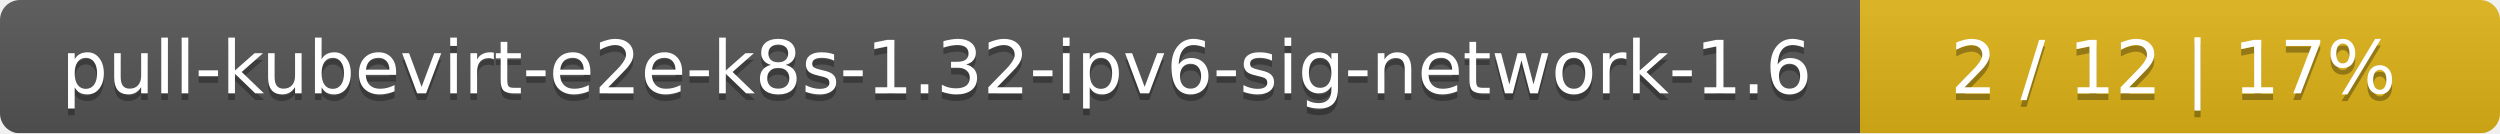
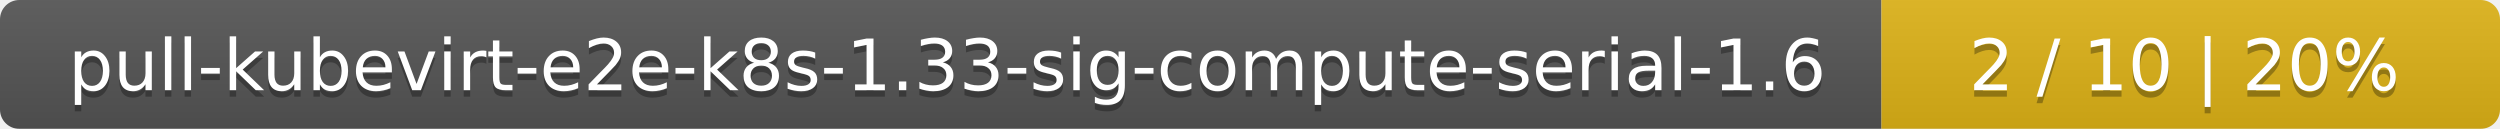
- <svg xmlns="http://www.w3.org/2000/svg" width="375" height="20">
+ <svg xmlns="http://www.w3.org/2000/svg" width="388" height="20">
  <linearGradient id="smooth" x2="0" y2="100%">
    <stop offset="0" stop-color="#bbb" stop-opacity=".1" />
    <stop offset="1" stop-opacity=".1" />
  </linearGradient>
  <mask id="round">
-     <rect width="375" height="20" rx="3" fill="#fff" />
+     <rect width="388" height="20" rx="3" fill="#fff" />
  </mask>
  <g mask="url(#round)">
-     <rect width="279" height="20" fill="#555" />
-     <rect x="279" width="96" height="20" fill="#dfb317" />
-     <rect width="375" height="20" fill="url(#smooth)" />
+     <rect width="292" height="20" fill="#555" />
+     <rect x="292" width="96" height="20" fill="#dfb317" />
+     <rect width="388" height="20" fill="url(#smooth)" />
  </g>
  <g fill="#fff" text-anchor="middle" font-family="DejaVu Sans,Verdana,Geneva,sans-serif" font-size="11">
-     <text x="140.5" y="15" fill="#010101" fill-opacity=".3">pull-kubevirt-e2e-k8s-1.32-ipv6-sig-network-1.6</text>
-     <text x="140.5" y="14">pull-kubevirt-e2e-k8s-1.32-ipv6-sig-network-1.6</text>
-     <text x="326" y="15" fill="#010101" fill-opacity=".3">2 / 12    |    17%</text>
-     <text x="326" y="14">2 / 12    |    17%</text>
+     <text x="147" y="15" fill="#010101" fill-opacity=".3">pull-kubevirt-e2e-k8s-1.33-sig-compute-serial-1.6</text>
+     <text x="147" y="14">pull-kubevirt-e2e-k8s-1.33-sig-compute-serial-1.6</text>
+     <text x="339" y="15" fill="#010101" fill-opacity=".3">2 / 10    |    20%</text>
+     <text x="339" y="14">2 / 10    |    20%</text>
  </g>
</svg>
